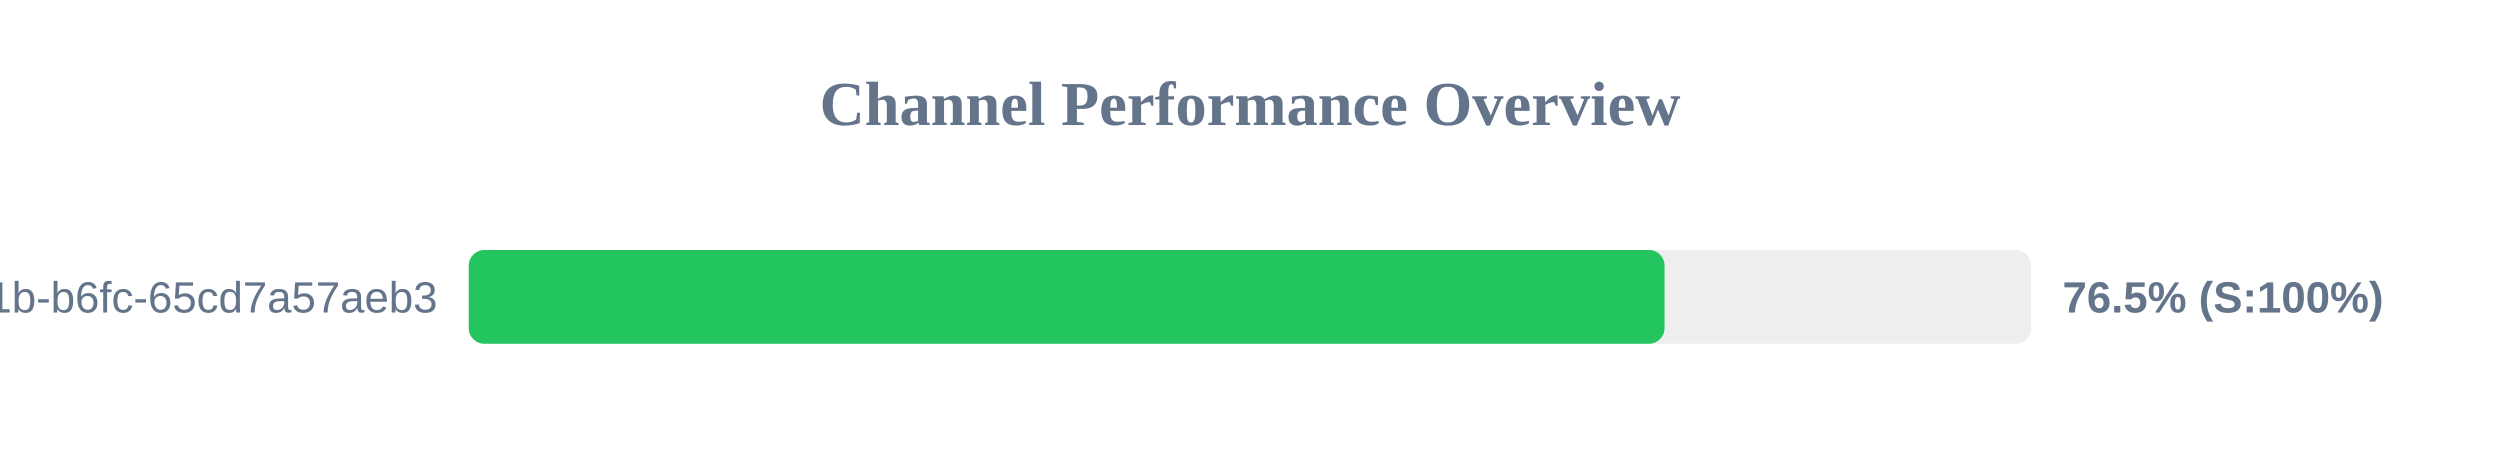
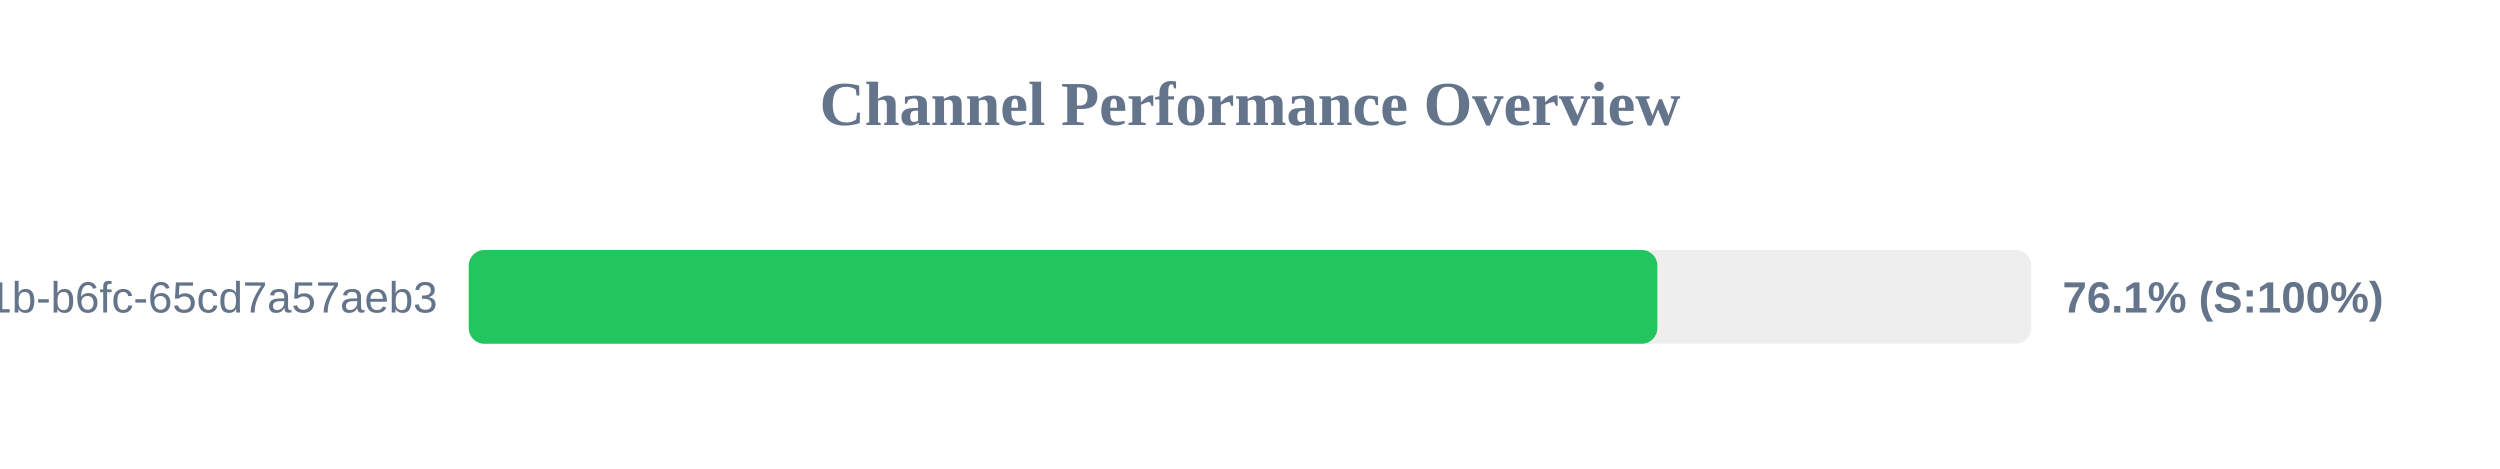
<svg xmlns="http://www.w3.org/2000/svg" width="800" height="150" version="1.1">
  <style>
        .row { font: 14px Arial; fill: #64748b; }
        .score { font: bold 14px Arial; fill: #64748b; }
    </style>
  <text x="400" y="40" text-anchor="middle" font-size="20px" font-weight="bold" fill="#64748b">Channel Performance Overview</text>
  <rect x="150" y="80" width="500" height="30" fill="#eee" rx="5" />
-   <rect x="150" y="80" width="382.65" height="30" fill="#22c55e" rx="5" />
+   <rect x="150" y="80" width="380.35" height="30" fill="#22c55e" rx="5" />
  <text x="140" y="100" text-anchor="end" class="row">?uuid=9c859345-959f-491b-b6fc-65cd7a57aeb3</text>
-   <text x="660" y="100" text-anchor="start" class="score">76.5% (S:100%)</text>
+   <text x="660" y="100" text-anchor="start" class="score">76.1% (S:100%)</text>
</svg>
